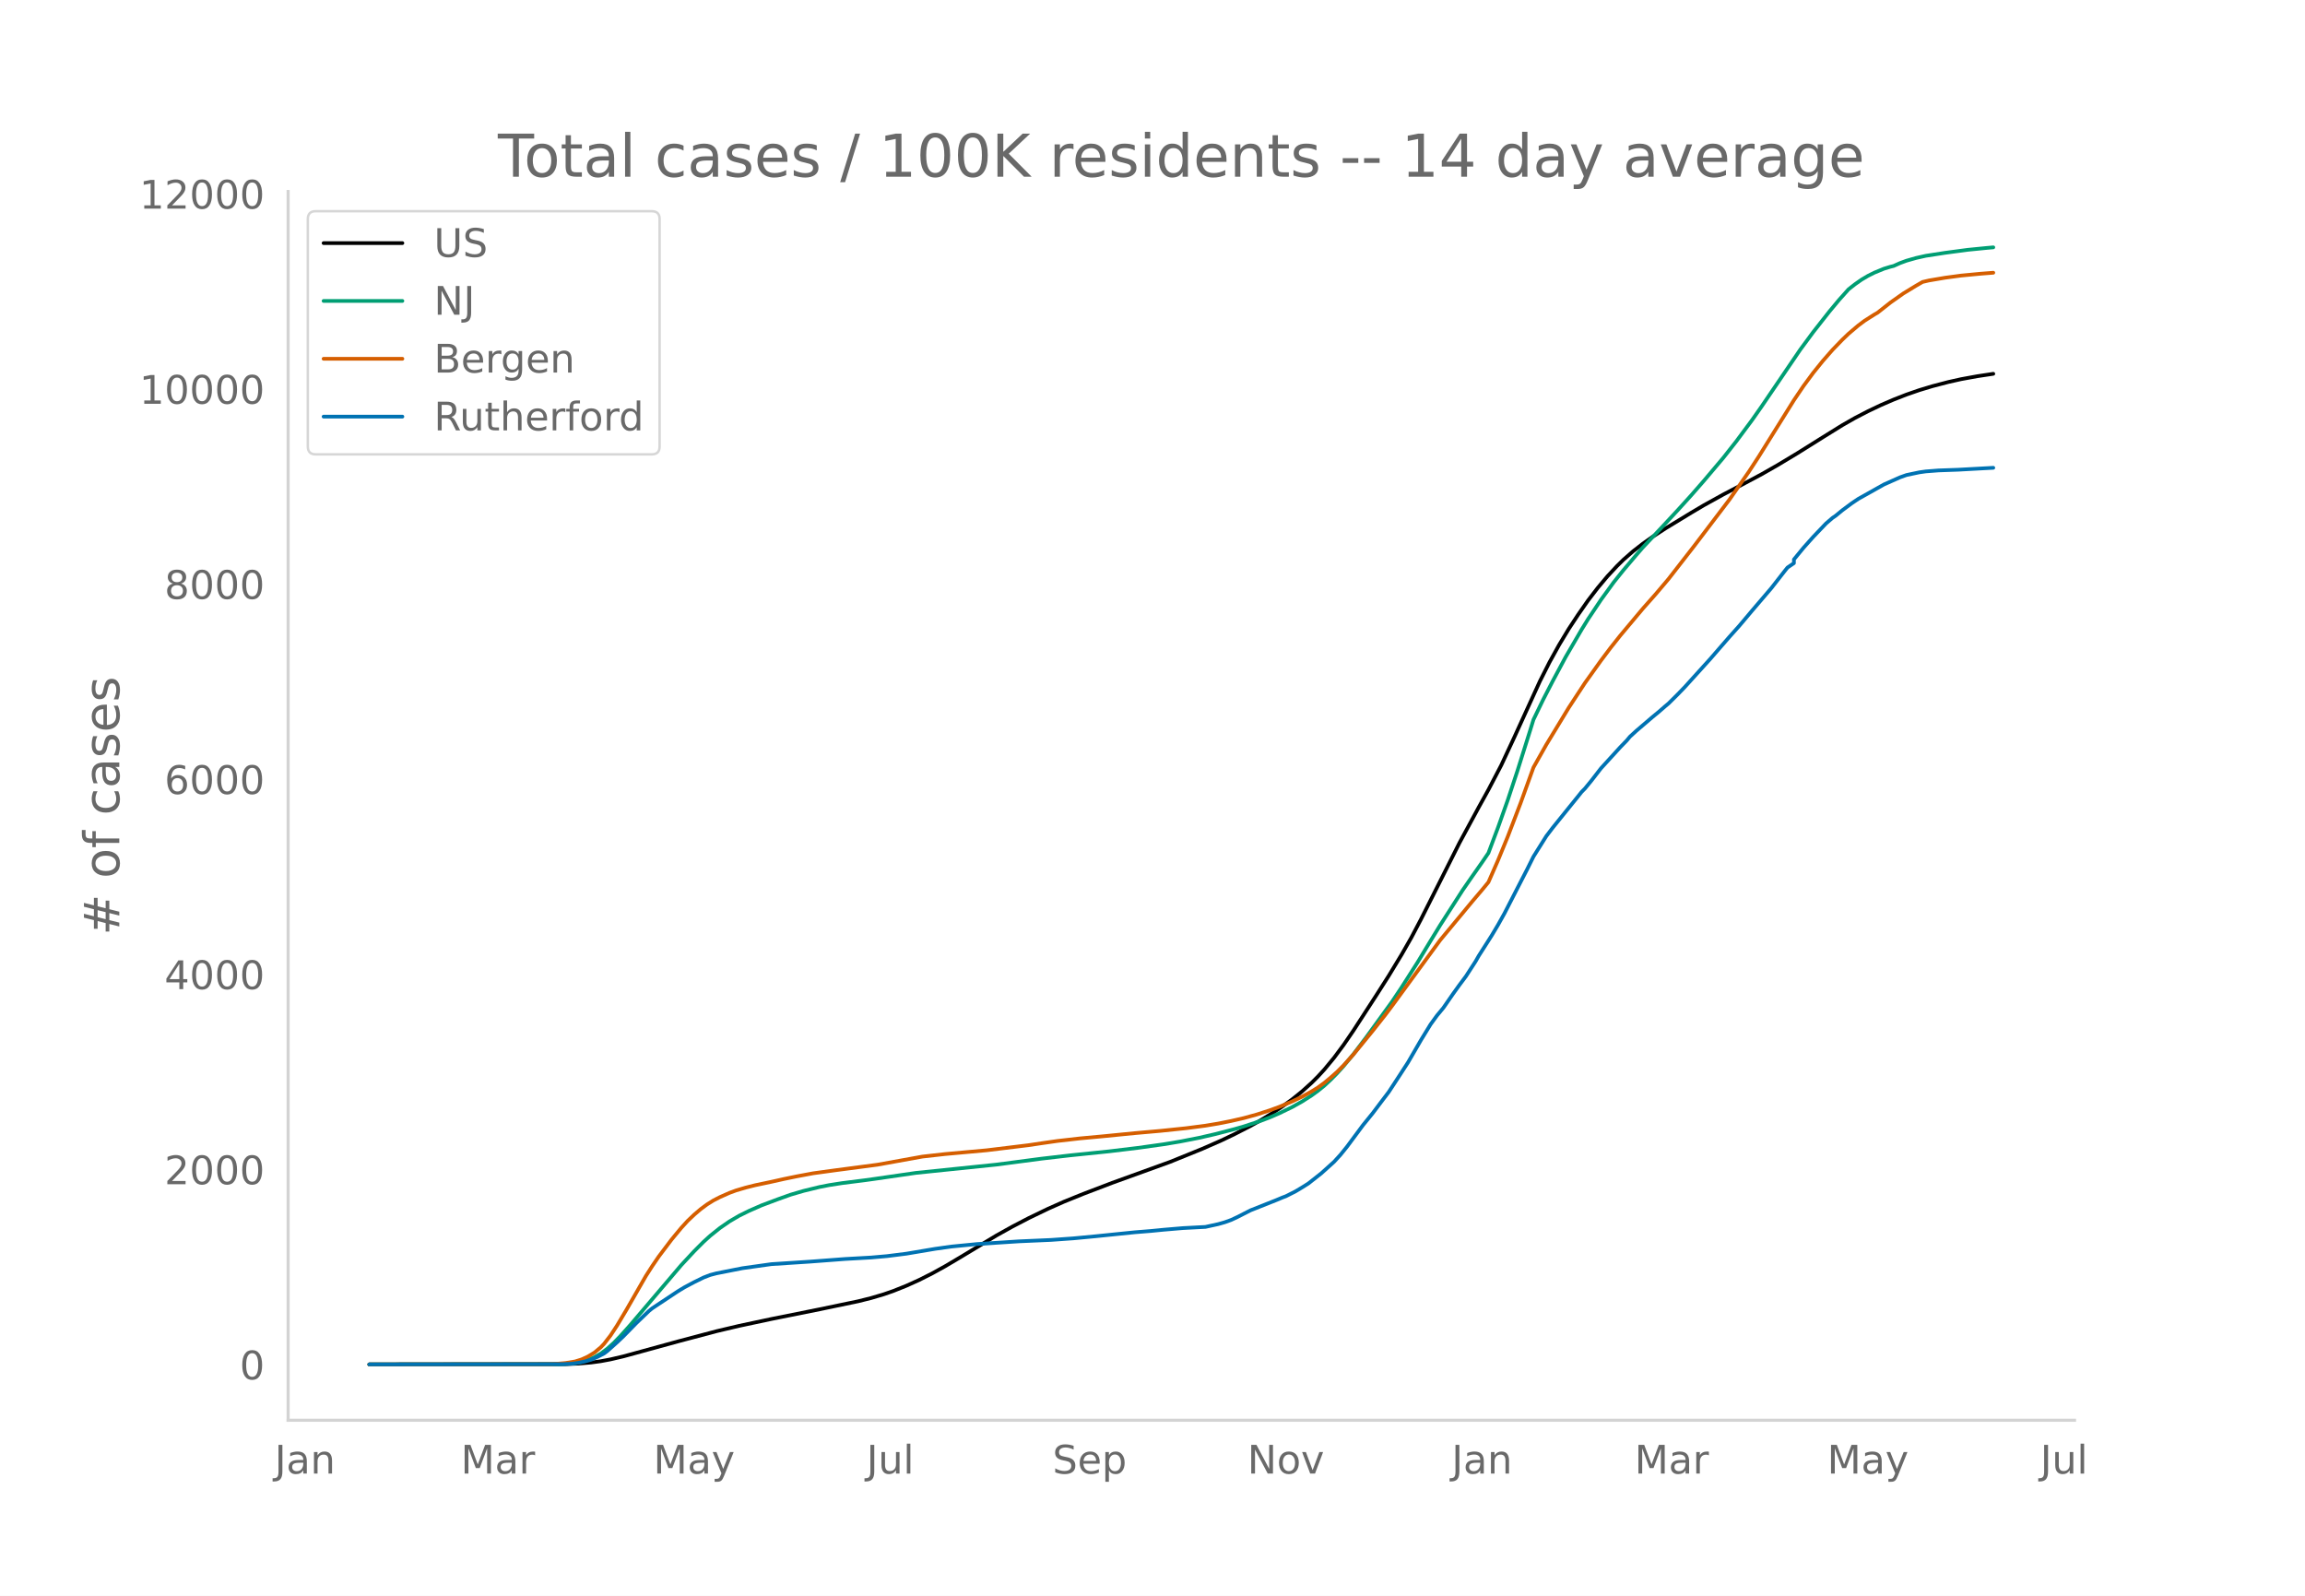
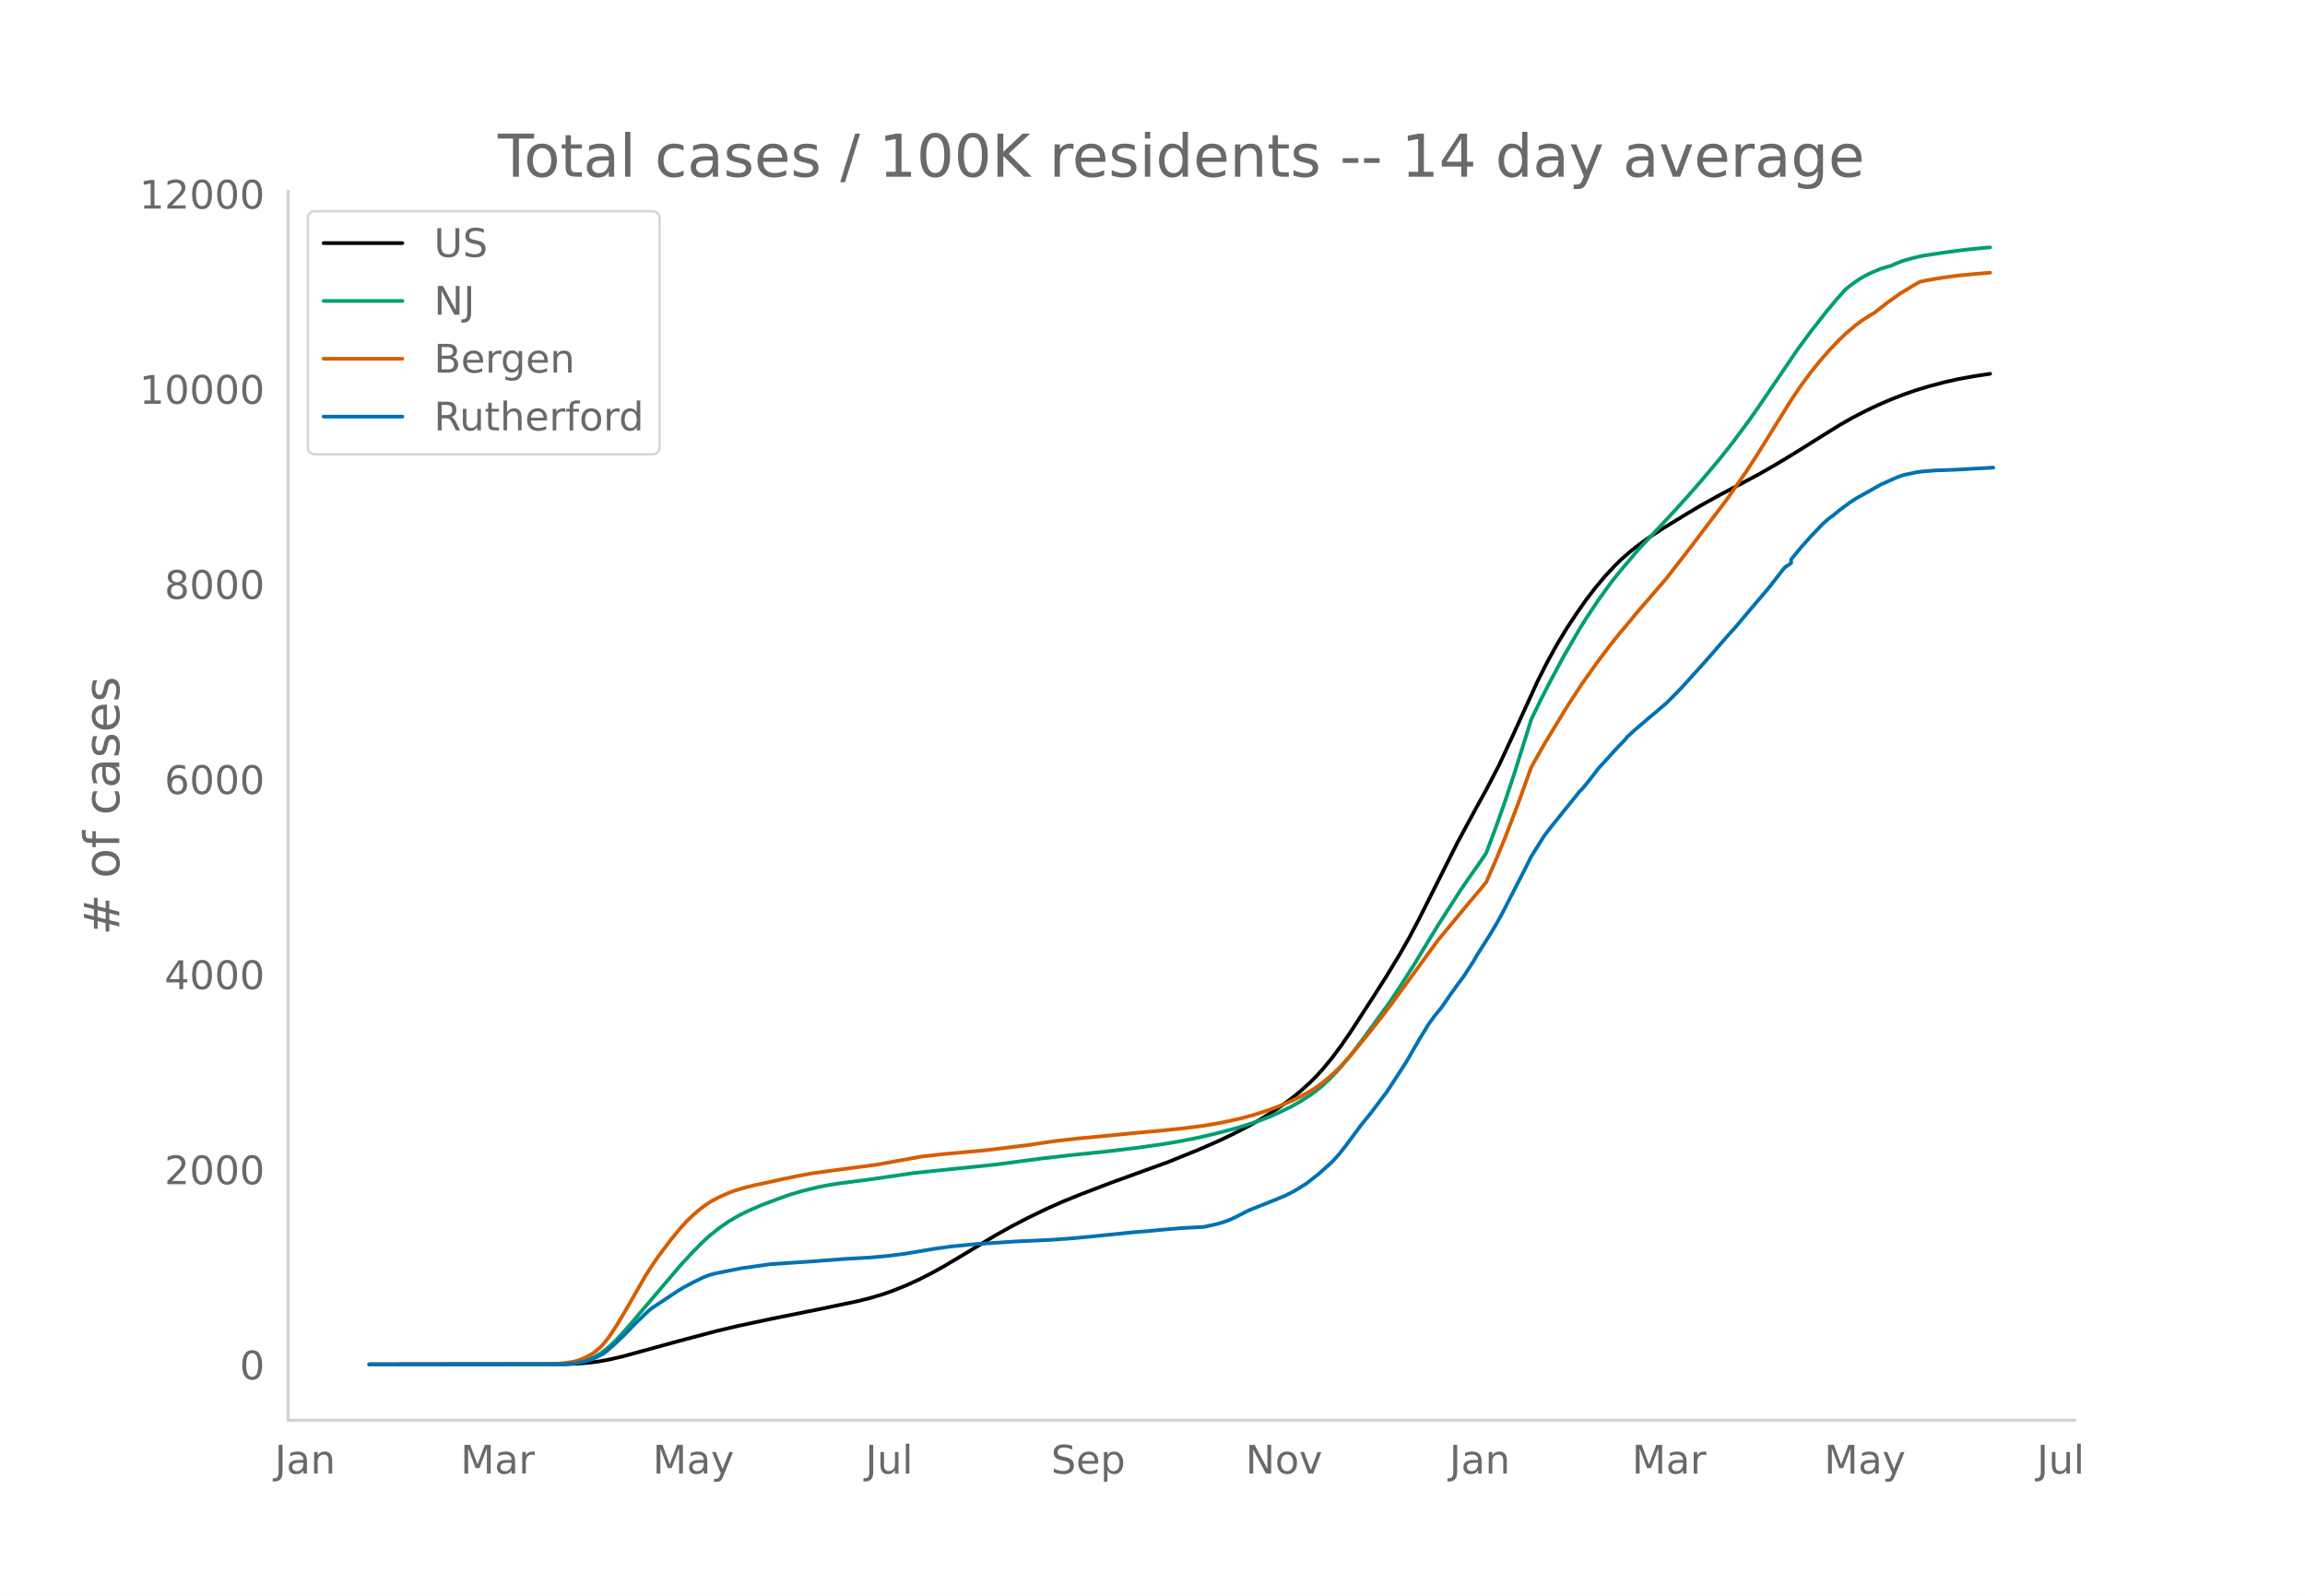
<svg xmlns="http://www.w3.org/2000/svg" xmlns:xlink="http://www.w3.org/1999/xlink" height="864" viewBox="0 0 936 648" width="1248">
  <defs>
    <style>*{stroke-linecap:butt;stroke-linejoin:round}</style>
  </defs>
  <g id="figure_1">
    <path d="M0 648h936V0H0z" style="fill:#fff" id="patch_1" />
    <g id="axes_1">
      <path d="M117 576.72h725.4V77.76H117z" style="fill:none" id="patch_2" />
-       <path clip-path="url(#p503aa6064e)" d="m149.973 554.04 79.657-.104 5.223-.212 5.223-.449 3.918-.536 3.918-.735 5.223-1.22 7.835-2.144 14.364-3.942 15.67-4.154 9.142-2.155 13.058-2.782 19.588-3.936 15.67-3.261 5.223-1.3 5.224-1.55 3.917-1.364 5.224-2.093 5.223-2.36 5.224-2.633 5.223-2.882 6.53-3.868 14.364-8.666 6.529-3.632 6.53-3.4 7.834-3.786 6.53-2.898 7.835-3.174 11.752-4.486 23.506-8.506 13.058-5.298 7.835-3.44 5.224-2.498 6.529-3.352 3.917-2.188 5.224-3.184 3.917-2.617 3.918-2.841 3.917-3.155 3.918-3.523 2.612-2.603 2.611-2.852 3.918-4.744 3.917-5.27 3.918-5.72 9.141-14.09 5.223-8.188 5.224-8.61 3.917-6.848 3.918-7.425 6.53-12.967 9.14-18.155 7.835-14.463 3.918-7.082 5.223-9.988 5.224-11.2 10.446-22.868 3.918-7.749 3.917-7.07 3.918-6.487 3.918-5.936 3.917-5.602 3.918-5.098 3.917-4.67 3.918-4.205 2.611-2.565 3.918-3.43 3.918-3.04 3.917-2.773 5.224-3.404 10.446-6.358 5.224-3.094 7.835-4.334 7.835-4.11 7.835-4.181 6.53-3.726 7.834-4.713 10.447-6.537 7.835-4.864 5.224-2.984 5.223-2.707 5.224-2.49 5.223-2.25 5.223-2.044 5.224-1.804 5.223-1.582 6.53-1.709 5.223-1.165 6.529-1.188 6.53-.987h0" style="fill:none;stroke:#000;stroke-linecap:round;stroke-width:1.5" id="line2d_1" />
-       <path clip-path="url(#p503aa6064e)" d="m149.973 554.04 77.045-.09 3.917-.193 2.612-.256 2.612-.498 2.612-.775 2.611-1.112 2.612-1.487 2.612-1.969 2.611-2.352 2.612-2.67 3.918-4.362 20.893-24.55 5.224-5.617 3.917-3.925 2.612-2.365 3.917-3.137 3.918-2.713 3.918-2.296 3.917-1.935 5.223-2.294 6.53-2.45 5.223-1.87 5.224-1.533 6.529-1.588 3.917-.766 5.224-.812 9.14-1.152 3.918-.543 16.976-2.459 32.647-3.362 18.282-2.405 11.752-1.363 15.67-1.608 11.753-1.416 10.447-1.463 6.53-1.082 7.834-1.53 6.53-1.502 7.835-2.027 3.917-1.13 6.53-2.146 3.917-1.487 3.917-1.697 5.224-2.523 3.917-2.193 3.918-2.497 2.612-1.9 2.611-2.112 2.612-2.438 2.612-2.651 2.611-2.895 3.918-4.743 5.223-6.89 10.447-14.403 3.918-5.863 6.529-10.232 5.223-8.642 3.918-6.39 9.14-14.226 3.918-5.656 3.918-5.581 2.612-3.843 3.917-10.413 3.918-11.03 3.917-11.823 5.224-16.617 1.306-4.243 3.917-8.094 3.918-7.596 5.223-9.738 6.53-11.217 2.611-4.22 5.224-7.822 5.223-7.185 3.917-4.882 5.224-6.16 2.612-3.018 7.835-8.306 6.529-7.028 5.223-5.767 5.224-5.98 7.835-9.27 5.223-6.623 6.53-8.79 3.917-5.59 15.67-23.042 5.224-7.072 6.529-8.309 3.917-4.708 3.918-4.377 2.612-2.04 2.611-1.835 2.612-1.547 2.612-1.31 3.917-1.613 2.612-.792 1.306-.319 2.612-1.17 2.611-.96 3.918-1.117 3.917-.878 7.836-1.206 9.14-1.219 7.836-.778 2.611-.231h0" style="fill:none;stroke:#009e73;stroke-linecap:round;stroke-width:1.5" id="line2d_2" />
-       <path clip-path="url(#p503aa6064e)" d="m149.973 554.04 73.127-.083 2.612-.13 3.918-.35 3.917-.638 2.612-.814 2.612-1.198 2.611-1.592 2.612-2.174 1.306-1.374 2.612-3.378 2.611-3.972 3.918-6.561 7.835-13.639 2.612-4.068 2.611-3.825 5.224-6.913 3.917-4.727 2.612-2.86 2.612-2.48 2.611-2.233 2.612-1.935 2.612-1.637 2.611-1.34 3.918-1.738 2.612-.964 3.917-1.157 3.918-.983 6.529-1.375 5.223-1.169 5.224-1.072 6.53-1.221 9.14-1.249 16.976-2.236 18.282-3.302 9.141-1.025 16.976-1.536 16.976-2.07 5.224-.784 6.529-.933 9.14-1.036 9.142-.843 13.058-1.292 10.447-.922 10.447-1.084 7.835-1.022 5.223-.869 5.224-1.04 5.223-1.204 5.223-1.442 5.224-1.688 3.917-1.426 5.224-2.203 3.917-1.86 3.918-2.162 2.612-1.626 2.611-1.902 2.612-2.173 2.612-2.333 2.611-2.628 3.918-4.337 7.835-9.593 5.224-6.638 2.611-3.463 19.588-26.76 13.058-15.743 3.918-4.615 2.612-3.171 3.917-8.934 3.918-9.531 5.223-13.639 5.224-14.476 5.223-9.26 9.141-15.055 6.53-9.976 6.529-9.133 3.917-5.202 3.918-4.944 9.14-10.902 5.224-5.9 5.223-6.167 10.447-13.43 14.365-18.903 7.835-11.25 3.917-5.996 6.53-10.465 7.835-12.566 3.917-5.795 3.918-5.31 3.917-4.857 3.918-4.473 3.917-4.057 2.612-2.509 3.918-3.32 2.611-1.957 3.918-2.49 1.306-.75 5.223-4.117 5.223-3.685 5.224-3.181 2.612-1.505 2.611-.61 6.53-1.106 6.529-.876 7.835-.745 5.223-.411h0" style="fill:none;stroke:#d55e00;stroke-linecap:round;stroke-width:1.5" id="line2d_3" />
-       <path clip-path="url(#p503aa6064e)" d="m149.973 554.04 78.35-.093 3.918-.185 2.612-.371 2.612-.541 2.611-.727 2.612-1.16 2.612-1.36 1.306-.974 3.917-3.51 2.612-2.474 5.223-5.349 5.224-5.01 1.306-1.05 10.446-6.927 2.612-1.577 3.918-2.087 3.917-1.917 2.612-1.005 2.612-.68 10.446-2.057 11.753-1.654 15.67-1.02 14.365-1.083 10.446-.587 6.53-.572 7.835-.99 11.752-1.979 6.53-.912 10.446-1.02 16.977-1.098 13.058-.572 9.141-.65 9.141-.865 15.67-1.592 6.53-.526 5.223-.51 7.835-.665 9.14-.48 5.224-1.143 2.612-.743 2.612-.943 2.611-1.221 5.224-2.675 10.447-4.143 2.611-1.098 1.306-.48 3.918-1.978 2.611-1.562 2.612-1.639 5.224-4.112 5.223-4.7 2.612-2.86 2.611-3.232 6.53-8.797 3.917-4.823 3.918-5.195 2.611-3.432 3.918-5.984 3.917-6.045 5.224-9.013 3.917-6.401 2.612-3.602 2.612-3.154 3.917-5.66 2.612-3.632 2.612-3.494 3.917-6.046 1.306-2.288 5.224-8.194 2.611-4.375 2.612-4.67 5.223-10.172 3.918-7.592 2.612-5.256 5.223-8.318 2.612-3.432 6.529-8.086 3.918-4.84 1.305-1.638 1.306-1.314 2.612-3.185 3.918-5.056 7.835-8.58 2.611-2.69 1.306-1.562 2.612-2.397 6.53-5.581 2.61-2.149 2.613-2.273 1.305-1.082 3.918-3.896 2.612-2.706 10.446-11.533 3.918-4.515 3.918-4.499 3.917-4.375 5.223-6.2 7.836-9.168 5.223-6.695 1.306-1.623 2.612-1.778v-1.515l3.917-4.762 3.918-4.39 5.223-5.474 2.612-2.242 1.306-.896 2.611-2.15 3.918-2.906 2.612-1.763 10.446-5.86 6.53-2.906 2.611-.927 5.224-1.098 2.611-.371 5.224-.402 7.835-.278 14.364-.789h0" style="fill:none;stroke:#0072b2;stroke-linecap:round;stroke-width:1.5" id="line2d_4" />
+       <path clip-path="url(#p22adaa6b3a)" d="m149.973 554.04 79.5-.104 5.212-.212 5.213-.449 3.91-.536 3.91-.735 5.213-1.22 7.82-2.144 14.336-3.942 15.639-4.154 9.123-2.155 13.032-2.782 19.55-3.936 15.639-3.261 5.213-1.3 5.213-1.55 3.91-1.364 5.213-2.093 5.213-2.36 5.213-2.633 5.213-2.882 6.516-3.868 14.336-8.666 6.517-3.632 6.516-3.4 7.82-3.786 6.516-2.898 7.82-3.174 11.73-4.486 23.458-8.506 13.033-5.298 7.82-3.44 5.212-2.498 6.517-3.352 3.91-2.188 5.213-3.184 3.91-2.617 3.91-2.841 3.909-3.155 3.91-3.523 2.606-2.603 2.607-2.852 3.91-4.744 3.91-5.27 3.91-5.72 9.122-14.09 5.213-8.188 5.213-8.61 3.91-6.848 3.91-7.425 6.516-12.967 9.123-18.155 7.82-14.463 3.91-7.082 5.213-9.988 5.213-11.2 10.426-22.868 3.91-7.749 3.91-7.07 3.91-6.487 3.91-5.936 3.909-5.602 3.91-5.098 3.91-4.67 3.91-4.205 2.606-2.565 3.91-3.43 3.91-3.04 3.91-2.773 5.212-3.404 10.427-6.358 5.213-3.094 7.82-4.334 7.819-4.11 7.82-4.181 6.516-3.726 7.82-4.713 10.426-6.537 7.82-4.864 5.212-2.984 5.213-2.707 5.214-2.49 5.213-2.25 5.213-2.044 5.213-1.804 5.213-1.582 6.516-1.709 5.213-1.165 6.517-1.188 6.516-.987h0" style="fill:none;stroke:#000;stroke-linecap:round;stroke-width:1.5" id="line2d_1" />
+       <path clip-path="url(#p22adaa6b3a)" d="m149.973 554.04 76.893-.09 3.91-.193 2.606-.256 2.607-.498 2.606-.775 2.607-1.112 2.606-1.487 2.607-1.969 2.606-2.352 2.607-2.67 3.91-4.362 20.852-24.55 5.213-5.617 3.91-3.925 2.606-2.365 3.91-3.137 3.91-2.713 3.91-2.296 3.91-1.935 5.213-2.294 6.516-2.45 5.213-1.87 5.213-1.533 6.517-1.588 3.91-.766 5.212-.812 9.123-1.152 3.91-.543 16.943-2.459 32.581-3.362 18.246-2.405 11.73-1.363 15.639-1.608 11.73-1.416 10.425-1.463 6.517-1.082 7.82-1.53 6.516-1.502 7.82-2.027 3.91-1.13 6.515-2.146 3.91-1.487 3.91-1.697 5.213-2.523 3.91-2.193 3.91-2.497 2.606-1.9 2.607-2.112 2.606-2.438 2.607-2.651 2.606-2.895 3.91-4.743 5.213-6.89 10.427-14.403 3.91-5.863 6.516-10.232 5.213-8.642 3.91-6.39 9.122-14.226 3.91-5.656 3.91-5.581 2.607-3.843 3.91-10.413 3.91-11.03 3.91-11.823 5.212-16.617 1.303-4.243 3.91-8.094 3.91-7.596 5.213-9.738 6.516-11.217 2.607-4.22 5.213-7.822 5.213-7.185 3.91-4.882 5.213-6.16 2.607-3.018 7.82-8.306 6.516-7.028 5.213-5.767 5.213-5.98 7.82-9.27 5.212-6.623 6.517-8.79 3.91-5.59 15.639-23.042 5.213-7.072 6.516-8.309 3.91-4.708 3.91-4.377 2.606-2.04 2.607-1.835 2.606-1.547 2.607-1.31 3.91-1.613 2.606-.792 1.304-.319 2.606-1.17 2.607-.96 3.91-1.117 3.91-.878 7.819-1.206 9.123-1.219 7.82-.778 2.606-.231h0" style="fill:none;stroke:#009e73;stroke-linecap:round;stroke-width:1.5" id="line2d_2" />
+       <path clip-path="url(#p22adaa6b3a)" d="m149.973 554.04 72.983-.083 2.606-.13 3.91-.35 3.91-.638 2.607-.814 2.606-1.198 2.607-1.592 2.606-2.174 1.303-1.374 2.607-3.378 2.607-3.972 3.91-6.561 7.819-13.639 2.606-4.068 2.607-3.825 5.213-6.913 3.91-4.727 2.606-2.86 2.607-2.48 2.607-2.233 2.606-1.935 2.607-1.637 2.606-1.34 3.91-1.738 2.606-.964 3.91-1.157 3.91-.983 6.516-1.375 5.214-1.169 5.213-1.072 6.516-1.221 9.123-1.249 16.942-2.236 18.246-3.302 9.123-1.025 16.943-1.536 16.942-2.07 5.213-.784 6.516-.933 9.123-1.036 9.123-.843 13.033-1.292 10.426-.922 10.426-1.084 7.82-1.022 5.213-.869 5.213-1.04 5.213-1.204 5.213-1.442 5.213-1.688 3.91-1.426 5.213-2.203 3.91-1.86 3.91-2.162 2.606-1.626 2.607-1.902 2.606-2.173 2.607-2.333 2.606-2.628 3.91-4.337 7.82-9.593 5.213-6.638 2.607-3.463 19.549-26.76 13.032-15.743 3.91-4.615 2.607-3.171 3.91-8.934 3.91-9.531 5.212-13.639 5.213-14.476 5.213-9.26 9.123-15.055 6.517-9.976 6.516-9.133 5.213-6.879 3.91-4.835 2.607-3.073 3.91-4.759 11.729-13.569 10.426-13.43 14.336-18.903 7.82-11.25 3.91-5.996 6.516-10.465 7.82-12.566 3.91-5.795 3.909-5.31 3.91-4.857 3.91-4.473 3.91-4.057 2.606-2.509 3.91-3.32 2.606-1.957 3.91-2.49 1.303-.75 5.213-4.117 5.213-3.685 5.214-3.181 2.606-1.505 2.607-.61 6.516-1.106 6.516-.876 7.82-.745 5.213-.411h0" style="fill:none;stroke:#d55e00;stroke-linecap:round;stroke-width:1.5" id="line2d_3" />
+       <path clip-path="url(#p22adaa6b3a)" d="m149.973 554.04 78.196-.093 3.91-.185 2.606-.371 2.607-.541 2.606-.727 2.607-1.16 2.606-1.36 1.304-.974 3.91-3.51 2.606-2.474 5.213-5.349 5.213-5.01 1.303-1.05 10.427-6.927 2.606-1.577 3.91-2.087 3.91-1.917 2.606-1.005 2.607-.68 10.426-2.057 11.73-1.654 15.639-1.02 14.336-1.083 10.426-.587 6.516-.572 7.82-.99 11.73-1.979 6.516-.912 10.426-1.02 16.942-1.098 13.033-.572 9.123-.65 9.123-.865 15.639-1.592 6.516-.526 5.213-.51 7.82-.665 9.123-.48 5.213-1.143 2.607-.743 2.606-.943 2.607-1.221 5.213-2.675 10.426-4.143 2.606-1.098 1.304-.48 3.91-1.978 2.606-1.562 2.607-1.639 5.213-4.112 5.213-4.7 2.606-2.86 2.607-3.232 6.516-8.797 3.91-4.823 3.91-5.195 2.606-3.432 3.91-5.984 3.91-6.045 5.213-9.013 3.91-6.401 2.606-3.602 2.607-3.154 3.91-5.66 2.606-3.632 2.607-3.494 3.91-6.046 1.303-2.288 5.213-8.194 2.606-4.375 2.607-4.67 5.213-10.172 3.91-7.592 2.606-5.256 5.213-8.318 2.607-3.432 6.516-8.086 3.91-4.84 1.303-1.638 1.304-1.314 2.606-3.185 3.91-5.056 7.82-8.58 2.606-2.69 1.304-1.562 2.606-2.397 6.516-5.581 2.607-2.149 2.606-2.273 1.304-1.082 3.91-3.896 2.606-2.706 10.426-11.533 3.91-4.515 3.91-4.499 3.91-4.375 5.213-6.2 7.82-9.168 5.212-6.695 1.304-1.623 2.606-1.778v-1.515l3.91-4.762 3.91-4.39 5.213-5.474 2.607-2.242 1.303-.896 2.606-2.15 3.91-2.906 2.607-1.763 10.426-5.86 6.516-2.906 2.607-.927 5.213-1.098 2.606-.371 5.213-.402 7.82-.278 14.336-.789 1.303-.077h0" style="fill:none;stroke:#0072b2;stroke-linecap:round;stroke-width:1.5" id="line2d_4" />
      <path d="M117 576.72V77.76" style="fill:none;stroke:#d3d3d3;stroke-linecap:square;stroke-linejoin:miter;stroke-width:1.25" id="patch_3" />
      <path d="M117 576.72h725.4" style="fill:none;stroke:#d3d3d3;stroke-linecap:square;stroke-linejoin:miter;stroke-width:1.25" id="patch_4" />
      <g id="matplotlib.axis_1">
        <g id="xtick_1">
-           <g style="fill:#696969" transform="matrix(.16 0 0 -.16 111.523 598.378)" id="text_1">
+           <g style="fill:#696969" transform="matrix(.16 0 0 -.16 111.575 598.378)" id="text_1">
            <defs>
              <path d="M9.813 72.906h9.859V5.078q0-13.187-5-19.14-5-5.954-16.094-5.954h-3.75v8.297h3.078q6.531 0 9.219 3.672Q9.813-4.39 9.813 5.078z" id="DejaVuSans-74" />
              <path d="M34.281 27.484q-10.89 0-15.093-2.484-4.204-2.484-4.204-8.5 0-4.781 3.157-7.594 3.156-2.797 8.562-2.797 7.485 0 12 5.297 4.516 5.297 4.516 14.078v2zm17.922 3.72V0H43.22v8.297Q40.14 3.328 35.547.953q-4.594-2.375-11.234-2.375-8.391 0-13.36 4.719Q6 8.016 6 15.922q0 9.219 6.172 13.906 6.187 4.688 18.437 4.688h12.61v.89q0 6.203-4.078 9.594-4.078 3.39-11.453 3.39-4.688 0-9.141-1.124-4.438-1.125-8.531-3.375v8.312q4.921 1.906 9.562 2.844 4.64.953 9.031.953 11.875 0 17.735-6.156 5.86-6.14 5.86-18.64z" id="DejaVuSans-97" />
              <path d="M54.89 33.016V0h-8.984v32.719q0 7.765-3.031 11.61-3.031 3.858-9.078 3.858-7.281 0-11.484-4.64-4.204-4.625-4.204-12.64V0H9.08v54.688h9.03v-8.5q3.235 4.937 7.594 7.374Q30.078 56 35.797 56q9.422 0 14.25-5.828 4.844-5.828 4.844-17.156z" id="DejaVuSans-110" />
            </defs>
            <use xlink:href="#DejaVuSans-74" />
            <use x="29.492" xlink:href="#DejaVuSans-97" />
            <use x="90.771" xlink:href="#DejaVuSans-110" />
          </g>
        </g>
        <g id="xtick_2">
-           <g style="fill:#696969" transform="matrix(.16 0 0 -.16 187.113 598.378)" id="text_2">
+           <g style="fill:#696969" transform="matrix(.16 0 0 -.16 187.01 598.378)" id="text_2">
            <defs>
              <path d="M9.813 72.906h14.703l18.593-49.61 18.703 49.61h14.704V0H66.89v64.016l-18.797-50h-9.907l-18.796 50V0H9.813z" id="DejaVuSans-77" />
              <path d="M41.11 46.297q-1.516.875-3.297 1.281Q36.03 48 33.89 48q-7.625 0-11.703-4.953-4.079-4.953-4.079-14.234V0H9.08v54.688h9.03v-8.5q2.844 4.984 7.375 7.39Q30.031 56 36.531 56q.922 0 2.047-.125 1.125-.11 2.484-.36z" id="DejaVuSans-114" />
            </defs>
            <use xlink:href="#DejaVuSans-77" />
            <use x="86.279" xlink:href="#DejaVuSans-97" />
            <use x="147.559" xlink:href="#DejaVuSans-114" />
          </g>
        </g>
        <g id="xtick_3">
-           <g style="fill:#696969" transform="matrix(.16 0 0 -.16 265.324 598.378)" id="text_3">
+           <g style="fill:#696969" transform="matrix(.16 0 0 -.16 265.063 598.378)" id="text_3">
            <defs>
              <path d="M32.172-5.078q-3.797-9.766-7.422-12.735-3.61-2.984-9.656-2.984H7.906v7.516h5.282q3.703 0 5.75 1.765Q21-9.766 23.483-3.219l1.61 4.094-22.11 53.813H12.5l17.094-42.766 17.093 42.766h9.516z" id="DejaVuSans-121" />
            </defs>
            <use xlink:href="#DejaVuSans-77" />
            <use x="86.279" xlink:href="#DejaVuSans-97" />
            <use x="147.559" xlink:href="#DejaVuSans-121" />
          </g>
        </g>
        <g id="xtick_4">
-           <g style="fill:#696969" transform="matrix(.16 0 0 -.16 351.868 598.378)" id="text_4">
+           <g style="fill:#696969" transform="matrix(.16 0 0 -.16 351.45 598.378)" id="text_4">
            <defs>
              <path d="M8.5 21.578v33.11h8.984V21.922q0-7.766 3.016-11.656 3.031-3.875 9.094-3.875 7.265 0 11.484 4.64 4.234 4.64 4.234 12.656v31h8.985V0h-8.984v8.406Q42.047 3.422 37.718 1q-4.313-2.422-10.032-2.422-9.421 0-14.312 5.86Q8.5 10.296 8.5 21.578zM31.11 56z" id="DejaVuSans-117" />
              <path d="M9.422 75.984h8.984V0H9.422z" id="DejaVuSans-108" />
            </defs>
            <use xlink:href="#DejaVuSans-74" />
            <use x="29.492" xlink:href="#DejaVuSans-117" />
            <use x="92.871" xlink:href="#DejaVuSans-108" />
          </g>
        </g>
        <g id="xtick_5">
-           <g style="fill:#696969" transform="matrix(.16 0 0 -.16 427.403 598.378)" id="text_5">
+           <g style="fill:#696969" transform="matrix(.16 0 0 -.16 426.825 598.378)" id="text_5">
            <defs>
              <path d="M53.516 70.516V60.89q-5.61 2.687-10.594 4-4.984 1.328-9.625 1.328-8.047 0-12.422-3.125t-4.375-8.89q0-4.845 2.906-7.313 2.907-2.453 11.016-3.97l5.953-1.218q11.031-2.11 16.281-7.406 5.25-5.297 5.25-14.172 0-10.61-7.11-16.078-7.093-5.469-20.812-5.469-5.172 0-11.015 1.172Q13.14.922 6.89 3.219v10.156q6-3.36 11.765-5.078 5.766-1.703 11.328-1.703 8.438 0 13.032 3.312 4.593 3.328 4.593 9.485 0 5.359-3.297 8.39-3.296 3.032-10.812 4.547L27.484 33.5q-11.03 2.188-15.968 6.875-4.922 4.688-4.922 13.047 0 9.672 6.812 15.234 6.813 5.563 18.766 5.563 5.14 0 10.453-.938 5.328-.922 10.89-2.765z" id="DejaVuSans-83" />
              <path d="M56.203 29.594v-4.39H14.891q.593-9.282 5.593-14.142 5-4.859 13.938-4.859 5.172 0 10.031 1.266 4.86 1.265 9.656 3.812v-8.5Q49.266.734 44.187-.344 39.11-1.422 33.892-1.422q-13.094 0-20.735 7.61-7.64 7.625-7.64 20.625 0 13.421 7.25 21.296Q20.016 56 32.328 56q11.031 0 17.453-7.11 6.422-7.093 6.422-19.296zm-8.984 2.64q-.094 7.36-4.125 11.75-4.032 4.407-10.672 4.407-7.516 0-12.031-4.25-4.516-4.25-5.203-11.97z" id="DejaVuSans-101" />
              <path d="M18.11 8.203v-29H9.077v75.484h9.031v-8.296q2.844 4.875 7.157 7.234Q29.594 56 35.594 56q9.968 0 16.187-7.906 6.235-7.907 6.235-20.797T51.78 6.484q-6.218-7.906-16.187-7.906-6 0-10.328 2.375-4.313 2.375-7.157 7.25zm30.578 19.094q0 9.906-4.079 15.547-4.078 5.64-11.203 5.64-7.14 0-11.218-5.64-4.079-5.64-4.079-15.547 0-9.906 4.078-15.547 4.079-5.64 11.22-5.64 7.124 0 11.202 5.64t4.078 15.547z" id="DejaVuSans-112" />
            </defs>
            <use xlink:href="#DejaVuSans-83" />
            <use x="63.477" xlink:href="#DejaVuSans-101" />
            <use x="125" xlink:href="#DejaVuSans-112" />
          </g>
        </g>
        <g id="xtick_6">
-           <g style="fill:#696969" transform="matrix(.16 0 0 -.16 506.525 598.378)" id="text_6">
+           <g style="fill:#696969" transform="matrix(.16 0 0 -.16 505.79 598.378)" id="text_6">
            <defs>
              <path d="M9.813 72.906h13.28l32.329-60.984v60.984h9.562V0h-13.28L19.39 60.984V0H9.813z" id="DejaVuSans-78" />
              <path d="M30.61 48.39q-7.22 0-11.422-5.64-4.204-5.64-4.204-15.453 0-9.813 4.172-15.453 4.188-5.64 11.453-5.64 7.188 0 11.375 5.655 4.203 5.672 4.203 15.438 0 9.719-4.203 15.406-4.187 5.688-11.375 5.688zm0 7.61q11.718 0 18.406-7.625 6.703-7.61 6.703-21.078 0-13.422-6.703-21.078-6.688-7.64-18.407-7.64-11.765 0-18.437 7.64-6.656 7.656-6.656 21.078 0 13.469 6.656 21.078Q18.844 56 30.609 56z" id="DejaVuSans-111" />
              <path d="M2.984 54.688H12.5L29.594 8.797l17.093 45.89h9.516L35.687 0H23.485z" id="DejaVuSans-118" />
            </defs>
            <use xlink:href="#DejaVuSans-78" />
            <use x="74.805" xlink:href="#DejaVuSans-111" />
            <use x="135.986" xlink:href="#DejaVuSans-118" />
          </g>
        </g>
        <g id="xtick_7">
-           <g style="fill:#696969" transform="matrix(.16 0 0 -.16 589.465 598.378)" id="text_7">
+           <g style="fill:#696969" transform="matrix(.16 0 0 -.16 588.572 598.378)" id="text_7">
            <use xlink:href="#DejaVuSans-74" />
            <use x="29.492" xlink:href="#DejaVuSans-97" />
            <use x="90.771" xlink:href="#DejaVuSans-110" />
          </g>
        </g>
        <g id="xtick_8">
-           <g style="fill:#696969" transform="matrix(.16 0 0 -.16 663.748 598.378)" id="text_8">
+           <g style="fill:#696969" transform="matrix(.16 0 0 -.16 662.703 598.378)" id="text_8">
            <use xlink:href="#DejaVuSans-77" />
            <use x="86.279" xlink:href="#DejaVuSans-97" />
            <use x="147.559" xlink:href="#DejaVuSans-114" />
          </g>
        </g>
        <g id="xtick_9">
-           <g style="fill:#696969" transform="matrix(.16 0 0 -.16 741.96 598.378)" id="text_9">
+           <g style="fill:#696969" transform="matrix(.16 0 0 -.16 740.756 598.378)" id="text_9">
            <use xlink:href="#DejaVuSans-77" />
            <use x="86.279" xlink:href="#DejaVuSans-97" />
            <use x="147.559" xlink:href="#DejaVuSans-121" />
          </g>
        </g>
        <g id="xtick_10">
-           <g style="fill:#696969" transform="matrix(.16 0 0 -.16 828.503 598.378)" id="text_10">
+           <g style="fill:#696969" transform="matrix(.16 0 0 -.16 827.143 598.378)" id="text_10">
            <use xlink:href="#DejaVuSans-74" />
            <use x="29.492" xlink:href="#DejaVuSans-117" />
            <use x="92.871" xlink:href="#DejaVuSans-108" />
          </g>
        </g>
      </g>
      <g id="matplotlib.axis_2">
        <g id="ytick_1">
          <g style="fill:#696969" transform="matrix(.16 0 0 -.16 97.32 560.119)" id="text_11">
            <defs>
              <path d="M31.781 66.406q-7.61 0-11.453-7.5Q16.5 51.422 16.5 36.375q0-14.984 3.828-22.484 3.844-7.5 11.453-7.5 7.672 0 11.5 7.5 3.844 7.5 3.844 22.484 0 15.047-3.844 22.531-3.828 7.5-11.5 7.5zm0 7.813q12.266 0 18.735-9.703 6.468-9.688 6.468-28.141 0-18.406-6.468-28.11-6.47-9.687-18.735-9.687-12.25 0-18.718 9.688-6.47 9.703-6.47 28.109 0 18.453 6.47 28.14Q19.53 74.22 31.78 74.22z" id="DejaVuSans-48" />
            </defs>
            <use xlink:href="#DejaVuSans-48" />
          </g>
        </g>
        <g id="ytick_2">
          <g style="fill:#696969" transform="matrix(.16 0 0 -.16 66.78 480.885)" id="text_12">
            <defs>
              <path d="M19.188 8.297h34.421V0H7.33v8.297q5.609 5.812 15.296 15.594 9.703 9.797 12.188 12.64 4.734 5.313 6.609 9 1.89 3.688 1.89 7.25 0 5.813-4.078 9.469-4.078 3.672-10.625 3.672-4.64 0-9.797-1.61-5.14-1.609-11-4.89v9.969Q13.767 71.78 18.938 73q5.188 1.219 9.485 1.219 11.328 0 18.062-5.672 6.735-5.656 6.735-15.125 0-4.5-1.688-8.531-1.672-4.016-6.125-9.485-1.218-1.422-7.765-8.187-6.532-6.766-18.453-18.922z" id="DejaVuSans-50" />
            </defs>
            <use xlink:href="#DejaVuSans-50" />
            <use x="63.623" xlink:href="#DejaVuSans-48" />
            <use x="127.246" xlink:href="#DejaVuSans-48" />
            <use x="190.869" xlink:href="#DejaVuSans-48" />
          </g>
        </g>
        <g id="ytick_3">
          <g style="fill:#696969" transform="matrix(.16 0 0 -.16 66.78 401.652)" id="text_13">
            <defs>
              <path d="M37.797 64.313 12.89 25.39h24.906zm-2.594 8.593H47.61V25.391h10.407v-8.203H47.609V0h-9.812v17.188H4.89v9.515z" id="DejaVuSans-52" />
            </defs>
            <use xlink:href="#DejaVuSans-52" />
            <use x="63.623" xlink:href="#DejaVuSans-48" />
            <use x="127.246" xlink:href="#DejaVuSans-48" />
            <use x="190.869" xlink:href="#DejaVuSans-48" />
          </g>
        </g>
        <g id="ytick_4">
          <g style="fill:#696969" transform="matrix(.16 0 0 -.16 66.78 322.419)" id="text_14">
            <defs>
              <path d="M33.016 40.375q-6.641 0-10.532-4.547-3.875-4.531-3.875-12.437 0-7.86 3.875-12.438 3.891-4.562 10.532-4.562 6.64 0 10.515 4.562 3.875 4.578 3.875 12.438 0 7.906-3.875 12.437-3.875 4.547-10.515 4.547zm19.578 30.922v-8.984q-3.719 1.75-7.5 2.671-3.782.938-7.5.938-9.766 0-14.922-6.594-5.14-6.594-5.875-19.922 2.875 4.25 7.219 6.516 4.359 2.266 9.578 2.266 10.984 0 17.36-6.672 6.374-6.657 6.374-18.125 0-11.235-6.64-18.032-6.641-6.78-17.672-6.78-12.657 0-19.344 9.687-6.688 9.703-6.688 28.109 0 17.281 8.204 27.563 8.203 10.28 22.015 10.28 3.719 0 7.5-.734t7.89-2.187z" id="DejaVuSans-54" />
            </defs>
            <use xlink:href="#DejaVuSans-54" />
            <use x="63.623" xlink:href="#DejaVuSans-48" />
            <use x="127.246" xlink:href="#DejaVuSans-48" />
            <use x="190.869" xlink:href="#DejaVuSans-48" />
          </g>
        </g>
        <g id="ytick_5">
          <g style="fill:#696969" transform="matrix(.16 0 0 -.16 66.78 243.185)" id="text_15">
            <defs>
              <path d="M31.781 34.625q-7.031 0-11.062-3.766-4.016-3.765-4.016-10.343 0-6.594 4.016-10.36Q24.75 6.391 31.78 6.391q7.032 0 11.078 3.78 4.063 3.798 4.063 10.345 0 6.578-4.031 10.343-4.016 3.766-11.11 3.766zm-9.86 4.188q-6.343 1.562-9.89 5.906Q8.5 49.079 8.5 55.329q0 8.733 6.219 13.812 6.234 5.078 17.062 5.078 10.89 0 17.094-5.078 6.203-5.079 6.203-13.813 0-6.25-3.547-10.61-3.531-4.343-9.828-5.906 7.125-1.656 11.094-6.5 3.984-4.828 3.984-11.796 0-10.61-6.468-16.282-6.47-5.656-18.532-5.656-12.047 0-18.531 5.656-6.469 5.672-6.469 16.282 0 6.968 4 11.797 4.016 4.843 11.14 6.5zM18.314 54.39q0-5.657 3.53-8.828 3.548-3.172 9.938-3.172 6.36 0 9.938 3.172 3.593 3.171 3.593 8.828 0 5.672-3.593 8.843-3.578 3.172-9.938 3.172-6.39 0-9.937-3.172-3.532-3.172-3.532-8.843z" id="DejaVuSans-56" />
            </defs>
            <use xlink:href="#DejaVuSans-56" />
            <use x="63.623" xlink:href="#DejaVuSans-48" />
            <use x="127.246" xlink:href="#DejaVuSans-48" />
            <use x="190.869" xlink:href="#DejaVuSans-48" />
          </g>
        </g>
        <g id="ytick_6">
          <g style="fill:#696969" transform="matrix(.16 0 0 -.16 56.6 163.952)" id="text_16">
            <defs>
              <path d="M12.406 8.297h16.11v55.625l-17.532-3.516v8.985l17.438 3.515h9.86V8.296H54.39V0H12.406z" id="DejaVuSans-49" />
            </defs>
            <use xlink:href="#DejaVuSans-49" />
            <use x="63.623" xlink:href="#DejaVuSans-48" />
            <use x="127.246" xlink:href="#DejaVuSans-48" />
            <use x="190.869" xlink:href="#DejaVuSans-48" />
            <use x="254.492" xlink:href="#DejaVuSans-48" />
          </g>
        </g>
        <g id="ytick_7">
          <g style="fill:#696969" transform="matrix(.16 0 0 -.16 56.6 84.719)" id="text_17">
            <use xlink:href="#DejaVuSans-49" />
            <use x="63.623" xlink:href="#DejaVuSans-50" />
            <use x="127.246" xlink:href="#DejaVuSans-48" />
            <use x="190.869" xlink:href="#DejaVuSans-48" />
            <use x="254.492" xlink:href="#DejaVuSans-48" />
          </g>
        </g>
        <g style="fill:#696969" transform="matrix(0 -.2 -.2 0 48.44 379.813)" id="text_18">
          <defs>
            <path d="M51.125 44H36.922l-4.11-16.313h14.313zm-7.328 27.781-5.078-20.265h14.265L58.11 71.78h7.813L60.89 51.516h15.234V44h-17.14l-4-16.313h15.53V20.22H53.079L48 0h-7.813l5.032 20.219H30.906L25.875 0h-7.86l5.079 20.219H7.719v7.468h17.187L29 44H13.281v7.516h17.625l4.985 20.265z" id="DejaVuSans-35" />
            <path d="M37.11 75.984V68.5h-8.594q-4.828 0-6.72-1.953-1.874-1.953-1.874-7.031v-4.828h14.797v-6.985H19.922V0H10.89v47.703H2.297v6.984h8.594V58.5q0 9.125 4.25 13.297 4.25 4.187 13.468 4.187z" id="DejaVuSans-102" />
            <path d="M48.781 52.594v-8.407q-3.812 2.11-7.64 3.157-3.828 1.047-7.735 1.047-8.75 0-13.593-5.547-4.829-5.532-4.829-15.547 0-10.016 4.829-15.563 4.843-5.53 13.593-5.53 3.907 0 7.735 1.046 3.828 1.047 7.64 3.156V2.094Q45.016.344 40.984-.531q-4.015-.89-8.562-.89-12.36 0-19.64 7.765-7.266 7.765-7.266 20.953 0 13.375 7.343 21.031Q20.22 56 33.016 56q4.14 0 8.093-.86 3.953-.843 7.672-2.546z" id="DejaVuSans-99" />
            <path d="M44.281 53.078v-8.5q-3.797 1.953-7.906 2.922-4.094.984-8.5.984-6.688 0-10.031-2.047-3.344-2.046-3.344-6.156 0-3.125 2.39-4.906 2.391-1.781 9.626-3.39l3.078-.688q9.562-2.047 13.593-5.781 4.032-3.735 4.032-10.422 0-7.625-6.032-12.078-6.03-4.438-16.578-4.438-4.39 0-9.156.86Q10.688.296 5.422 2v9.281q4.984-2.594 9.812-3.89 4.829-1.282 9.579-1.282 6.343 0 9.75 2.172 3.421 2.172 3.421 6.125 0 3.656-2.468 5.61-2.453 1.953-10.813 3.765l-3.125.735q-8.344 1.75-12.062 5.39-3.704 3.64-3.704 9.985 0 7.718 5.47 11.906Q16.75 56 26.811 56q4.97 0 9.36-.734 4.406-.72 8.11-2.188z" id="DejaVuSans-115" />
          </defs>
          <use xlink:href="#DejaVuSans-35" />
          <use x="83.789" xlink:href="#DejaVuSans-32" />
          <use x="115.576" xlink:href="#DejaVuSans-111" />
          <use x="176.758" xlink:href="#DejaVuSans-102" />
          <use x="211.963" xlink:href="#DejaVuSans-32" />
          <use x="243.75" xlink:href="#DejaVuSans-99" />
          <use x="298.73" xlink:href="#DejaVuSans-97" />
          <use x="360.01" xlink:href="#DejaVuSans-115" />
          <use x="412.109" xlink:href="#DejaVuSans-101" />
          <use x="473.633" xlink:href="#DejaVuSans-115" />
        </g>
      </g>
      <g style="fill:#696969" transform="matrix(.24 0 0 -.24 202.185 71.76)" id="text_19">
        <defs>
          <path d="M-.297 72.906h61.672v-8.312H35.5V0h-9.906v64.594H-.296z" id="DejaVuSans-84" />
          <path d="M18.313 70.219V54.688h18.5v-6.985h-18.5V18.016q0-6.688 1.828-8.594 1.828-1.906 7.453-1.906h9.218V0h-9.218q-10.407 0-14.36 3.875-3.953 3.89-3.953 14.14v29.688H2.687v6.984h6.594V70.22z" id="DejaVuSans-116" />
          <path d="M25.39 72.906h8.297L8.297-9.28H0z" id="DejaVuSans-47" />
          <path d="M9.813 72.906h9.859V42.094L52.39 72.906h12.703L28.906 38.922 67.672 0H54.688L19.672 35.11V0h-9.86z" id="DejaVuSans-75" />
          <path d="M9.422 54.688h8.984V0H9.422zm0 21.296h8.984v-11.39H9.422z" id="DejaVuSans-105" />
          <path d="M45.406 46.39v29.594h8.985V0h-8.985v8.203Q42.578 3.328 38.25.953q-4.313-2.375-10.375-2.375-9.906 0-16.14 7.906-6.22 7.922-6.22 20.813 0 12.89 6.22 20.797Q17.968 56 27.874 56q6.063 0 10.375-2.375 4.328-2.36 7.156-7.234zm-30.61-19.093q0-9.906 4.079-15.547 4.078-5.64 11.203-5.64 7.125 0 11.219 5.64 4.11 5.64 4.11 15.547 0 9.906-4.11 15.547-4.094 5.64-11.219 5.64-7.125 0-11.203-5.64-4.078-5.64-4.078-15.547z" id="DejaVuSans-100" />
          <path d="M4.89 31.39h26.313v-8H4.891z" id="DejaVuSans-45" />
          <path d="M45.406 27.984q0 9.766-4.031 15.125-4.016 5.375-11.297 5.375-7.219 0-11.25-5.375-4.031-5.359-4.031-15.125 0-9.718 4.031-15.093t11.25-5.375q7.281 0 11.297 5.375 4.031 5.375 4.031 15.093zm8.985-21.203q0-13.953-6.203-20.765Q42-20.797 29.203-20.797q-4.734 0-8.937.703-4.203.703-8.157 2.172v8.735q3.954-2.141 7.813-3.157 3.86-1.031 7.86-1.031 8.843 0 13.234 4.61 4.39 4.609 4.39 13.937v4.453q-2.781-4.844-7.125-7.234Q33.938 0 27.875 0 17.828 0 11.672 7.656q-6.156 7.672-6.156 20.328 0 12.688 6.156 20.344Q17.828 56 27.875 56q6.063 0 10.406-2.39 4.344-2.391 7.125-7.22v8.297h8.985z" id="DejaVuSans-103" />
        </defs>
        <use xlink:href="#DejaVuSans-84" />
        <use x="44.084" xlink:href="#DejaVuSans-111" />
        <use x="105.266" xlink:href="#DejaVuSans-116" />
        <use x="144.475" xlink:href="#DejaVuSans-97" />
        <use x="205.754" xlink:href="#DejaVuSans-108" />
        <use x="233.537" xlink:href="#DejaVuSans-32" />
        <use x="265.324" xlink:href="#DejaVuSans-99" />
        <use x="320.305" xlink:href="#DejaVuSans-97" />
        <use x="381.584" xlink:href="#DejaVuSans-115" />
        <use x="433.684" xlink:href="#DejaVuSans-101" />
        <use x="495.207" xlink:href="#DejaVuSans-115" />
        <use x="547.307" xlink:href="#DejaVuSans-32" />
        <use x="579.094" xlink:href="#DejaVuSans-47" />
        <use x="612.785" xlink:href="#DejaVuSans-32" />
        <use x="644.572" xlink:href="#DejaVuSans-49" />
        <use x="708.195" xlink:href="#DejaVuSans-48" />
        <use x="771.818" xlink:href="#DejaVuSans-48" />
        <use x="835.441" xlink:href="#DejaVuSans-75" />
        <use x="901.018" xlink:href="#DejaVuSans-32" />
        <use x="932.805" xlink:href="#DejaVuSans-114" />
        <use x="971.668" xlink:href="#DejaVuSans-101" />
        <use x="1033.191" xlink:href="#DejaVuSans-115" />
        <use x="1085.291" xlink:href="#DejaVuSans-105" />
        <use x="1113.074" xlink:href="#DejaVuSans-100" />
        <use x="1176.551" xlink:href="#DejaVuSans-101" />
        <use x="1238.074" xlink:href="#DejaVuSans-110" />
        <use x="1301.453" xlink:href="#DejaVuSans-116" />
        <use x="1340.662" xlink:href="#DejaVuSans-115" />
        <use x="1392.762" xlink:href="#DejaVuSans-32" />
        <use x="1424.549" xlink:href="#DejaVuSans-45" />
        <use x="1460.633" xlink:href="#DejaVuSans-45" />
        <use x="1496.717" xlink:href="#DejaVuSans-32" />
        <use x="1528.504" xlink:href="#DejaVuSans-49" />
        <use x="1592.127" xlink:href="#DejaVuSans-52" />
        <use x="1655.75" xlink:href="#DejaVuSans-32" />
        <use x="1687.537" xlink:href="#DejaVuSans-100" />
        <use x="1751.014" xlink:href="#DejaVuSans-97" />
        <use x="1812.293" xlink:href="#DejaVuSans-121" />
        <use x="1871.473" xlink:href="#DejaVuSans-32" />
        <use x="1903.26" xlink:href="#DejaVuSans-97" />
        <use x="1964.539" xlink:href="#DejaVuSans-118" />
        <use x="2023.719" xlink:href="#DejaVuSans-101" />
        <use x="2085.242" xlink:href="#DejaVuSans-114" />
        <use x="2126.355" xlink:href="#DejaVuSans-97" />
        <use x="2187.635" xlink:href="#DejaVuSans-103" />
        <use x="2251.111" xlink:href="#DejaVuSans-101" />
      </g>
      <g id="legend_1">
        <path d="M128.2 184.5h136.45q3.2 0 3.2-3.2V88.96q0-3.2-3.2-3.2H128.2q-3.2 0-3.2 3.2v92.34q0 3.2 3.2 3.2z" style="fill:none;opacity:.8;stroke:#ccc;stroke-linejoin:miter" id="patch_5" />
        <path d="M131.4 98.718h32" style="fill:none;stroke:#000;stroke-linecap:round;stroke-width:1.5" id="line2d_5" />
        <g style="fill:#696969" transform="matrix(.16 0 0 -.16 176.2 104.317)" id="text_20">
          <defs>
            <path d="M8.688 72.906h9.921V28.61q0-11.718 4.235-16.875 4.25-5.14 13.781-5.14 9.469 0 13.719 5.14 4.25 5.157 4.25 16.875v44.297H64.5V27.391q0-14.25-7.063-21.532-7.046-7.28-20.812-7.28-13.828 0-20.89 7.28-7.047 7.282-7.047 21.532z" id="DejaVuSans-85" />
          </defs>
          <use xlink:href="#DejaVuSans-85" />
          <use x="73.193" xlink:href="#DejaVuSans-83" />
        </g>
        <path d="M131.4 122.203h32" style="fill:none;stroke:#009e73;stroke-linecap:round;stroke-width:1.5" id="line2d_7" />
        <g style="fill:#696969" transform="matrix(.16 0 0 -.16 176.2 127.802)" id="text_21">
          <use xlink:href="#DejaVuSans-78" />
          <use x="74.805" xlink:href="#DejaVuSans-74" />
        </g>
        <path d="M131.4 145.688h32" style="fill:none;stroke:#d55e00;stroke-linecap:round;stroke-width:1.5" id="line2d_9" />
        <g style="fill:#696969" transform="matrix(.16 0 0 -.16 176.2 151.287)" id="text_22">
          <defs>
            <path d="M19.672 34.813V8.108H35.5q7.953 0 11.781 3.297 3.844 3.297 3.844 10.078 0 6.844-3.844 10.078-3.828 3.25-11.781 3.25zm0 29.984V42.828h14.61q7.218 0 10.75 2.703 3.546 2.719 3.546 8.282 0 5.515-3.547 8.25-3.531 2.734-10.75 2.734zm-9.86 8.11h25.204q11.28 0 17.375-4.688Q58.5 63.53 58.5 54.89q0-6.703-3.125-10.657-3.125-3.953-9.188-4.922 7.282-1.562 11.313-6.53 4.031-4.954 4.031-12.376 0-9.765-6.64-15.093Q48.25 0 35.984 0H9.812z" id="DejaVuSans-66" />
          </defs>
          <use xlink:href="#DejaVuSans-66" />
          <use x="68.604" xlink:href="#DejaVuSans-101" />
          <use x="130.127" xlink:href="#DejaVuSans-114" />
          <use x="169.49" xlink:href="#DejaVuSans-103" />
          <use x="232.967" xlink:href="#DejaVuSans-101" />
          <use x="294.49" xlink:href="#DejaVuSans-110" />
        </g>
        <path d="M131.4 169.173h32" style="fill:none;stroke:#0072b2;stroke-linecap:round;stroke-width:1.5" id="line2d_11" />
        <g style="fill:#696969" transform="matrix(.16 0 0 -.16 176.2 174.773)" id="text_23">
          <defs>
            <path d="M44.39 34.188q3.172-1.079 6.172-4.594 3-3.516 6.032-9.672L66.609 0H56l-9.313 18.703q-3.624 7.328-7.015 9.719-3.39 2.39-9.25 2.39h-10.75V0h-9.86v72.906h22.266q12.5 0 18.656-5.234 6.157-5.219 6.157-15.766 0-6.89-3.203-11.437-3.204-4.532-9.297-6.282zM19.673 64.797V38.922h12.406q7.125 0 10.766 3.297 3.64 3.297 3.64 9.687 0 6.39-3.64 9.64-3.64 3.25-10.766 3.25z" id="DejaVuSans-82" />
            <path d="M54.89 33.016V0h-8.984v32.719q0 7.765-3.031 11.61-3.031 3.858-9.078 3.858-7.281 0-11.484-4.64-4.204-4.625-4.204-12.64V0H9.08v75.984h9.03V46.188q3.235 4.937 7.594 7.374Q30.078 56 35.797 56q9.422 0 14.25-5.828 4.844-5.828 4.844-17.156z" id="DejaVuSans-104" />
          </defs>
          <use xlink:href="#DejaVuSans-82" />
          <use x="64.982" xlink:href="#DejaVuSans-117" />
          <use x="128.361" xlink:href="#DejaVuSans-116" />
          <use x="167.57" xlink:href="#DejaVuSans-104" />
          <use x="230.949" xlink:href="#DejaVuSans-101" />
          <use x="292.473" xlink:href="#DejaVuSans-114" />
          <use x="333.586" xlink:href="#DejaVuSans-102" />
          <use x="368.791" xlink:href="#DejaVuSans-111" />
          <use x="429.973" xlink:href="#DejaVuSans-114" />
          <use x="469.336" xlink:href="#DejaVuSans-100" />
        </g>
      </g>
    </g>
  </g>
  <defs>
-     <clipPath id="p503aa6064e">
+     <clipPath id="p22adaa6b3a">
      <path d="M117 77.76h725.4v498.96H117z" />
    </clipPath>
  </defs>
</svg>
